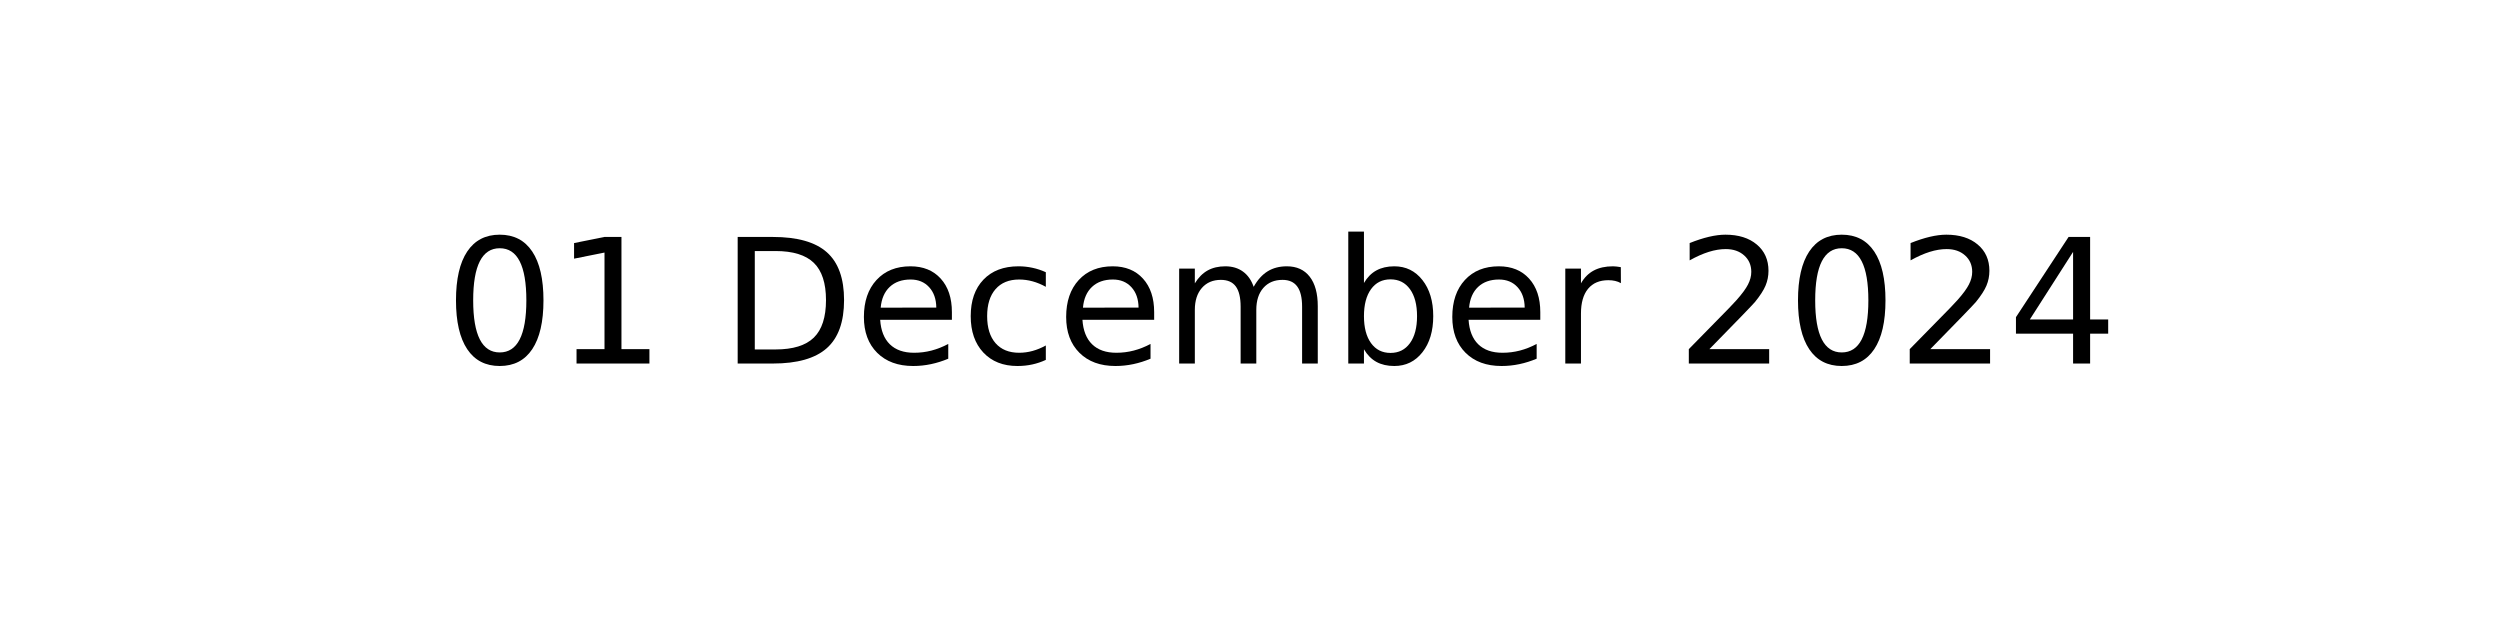
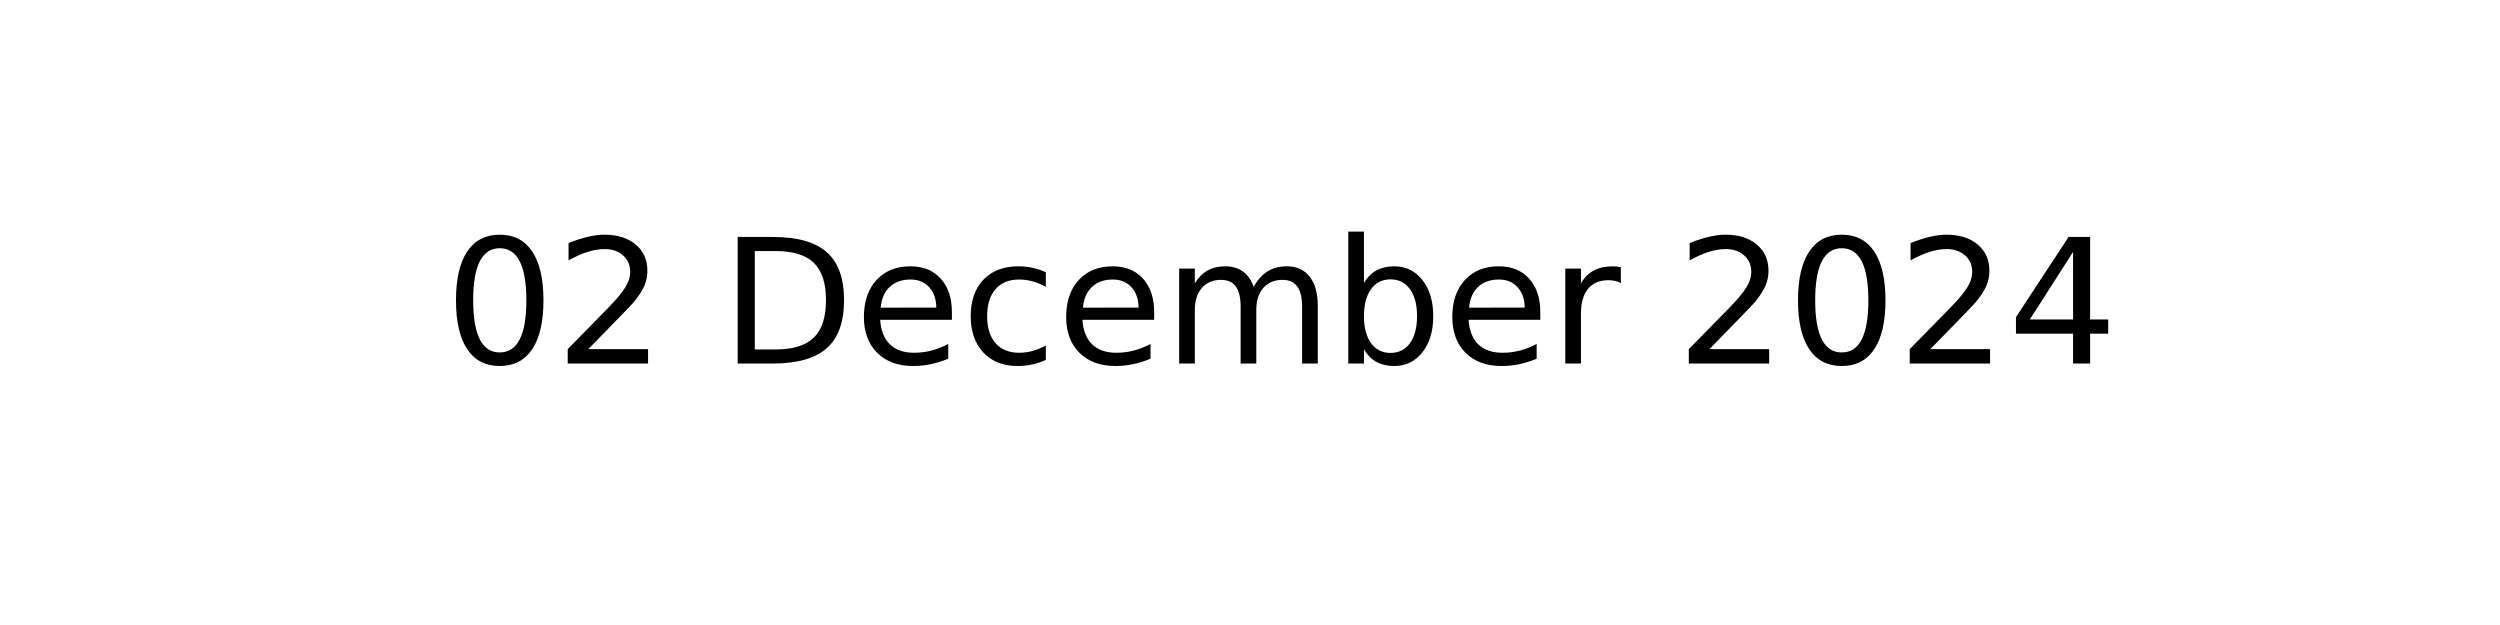
<svg xmlns="http://www.w3.org/2000/svg" xmlns:xlink="http://www.w3.org/1999/xlink" width="144pt" height="36pt" viewBox="0 0 144 36" version="1.1">
  <defs>
    <style type="text/css">*{stroke-linejoin: round; stroke-linecap: butt}</style>
  </defs>
  <g id="figure_1">
    <g id="axes_1">
      <g id="text_1">
        <g transform="translate(25.60547 20.93937) scale(0.1 -0.1)">
          <defs>
            <path id="DejaVuSans-30" d="M 2034 4250  Q 1547 4250 1301 3770  Q 1056 3291 1056 2328  Q 1056 1369 1301 889  Q 1547 409 2034 409  Q 2525 409 2770 889  Q 3016 1369 3016 2328  Q 3016 3291 2770 3770  Q 2525 4250 2034 4250  z M 2034 4750  Q 2819 4750 3233 4129  Q 3647 3509 3647 2328  Q 3647 1150 3233 529  Q 2819 -91 2034 -91  Q 1250 -91 836 529  Q 422 1150 422 2328  Q 422 3509 836 4129  Q 1250 4750 2034 4750  z " transform="scale(0.015625)" />
-             <path id="DejaVuSans-31" d="M 794 531  L 1825 531  L 1825 4091  L 703 3866  L 703 4441  L 1819 4666  L 2450 4666  L 2450 531  L 3481 531  L 3481 0  L 794 0  L 794 531  z " transform="scale(0.015625)" />
+             <path id="DejaVuSans-32" d="M 1228 531  L 3431 531  L 3431 0  L 469 0  L 469 531  Q 828 903 1448 1529  Q 2069 2156 2228 2338  Q 2531 2678 2651 2914  Q 2772 3150 2772 3378  Q 2772 3750 2511 3984  Q 2250 4219 1831 4219  Q 1534 4219 1204 4116  Q 875 4013 500 3803  L 500 4441  Q 881 4594 1212 4672  Q 1544 4750 1819 4750  Q 2544 4750 2975 4387  Q 3406 4025 3406 3419  Q 3406 3131 3298 2873  Q 3191 2616 2906 2266  Q 2828 2175 2409 1742  Q 1991 1309 1228 531  z " transform="scale(0.015625)" />
            <path id="DejaVuSans-20" transform="scale(0.015625)" />
            <path id="DejaVuSans-44" d="M 1259 4147  L 1259 519  L 2022 519  Q 2988 519 3436 956  Q 3884 1394 3884 2338  Q 3884 3275 3436 3711  Q 2988 4147 2022 4147  L 1259 4147  z M 628 4666  L 1925 4666  Q 3281 4666 3915 4102  Q 4550 3538 4550 2338  Q 4550 1131 3912 565  Q 3275 0 1925 0  L 628 0  L 628 4666  z " transform="scale(0.015625)" />
            <path id="DejaVuSans-65" d="M 3597 1894  L 3597 1613  L 953 1613  Q 991 1019 1311 708  Q 1631 397 2203 397  Q 2534 397 2845 478  Q 3156 559 3463 722  L 3463 178  Q 3153 47 2828 -22  Q 2503 -91 2169 -91  Q 1331 -91 842 396  Q 353 884 353 1716  Q 353 2575 817 3079  Q 1281 3584 2069 3584  Q 2775 3584 3186 3129  Q 3597 2675 3597 1894  z M 3022 2063  Q 3016 2534 2758 2815  Q 2500 3097 2075 3097  Q 1594 3097 1305 2825  Q 1016 2553 972 2059  L 3022 2063  z " transform="scale(0.015625)" />
            <path id="DejaVuSans-63" d="M 3122 3366  L 3122 2828  Q 2878 2963 2633 3030  Q 2388 3097 2138 3097  Q 1578 3097 1268 2742  Q 959 2388 959 1747  Q 959 1106 1268 751  Q 1578 397 2138 397  Q 2388 397 2633 464  Q 2878 531 3122 666  L 3122 134  Q 2881 22 2623 -34  Q 2366 -91 2075 -91  Q 1284 -91 818 406  Q 353 903 353 1747  Q 353 2603 823 3093  Q 1294 3584 2113 3584  Q 2378 3584 2631 3529  Q 2884 3475 3122 3366  z " transform="scale(0.015625)" />
            <path id="DejaVuSans-6d" d="M 3328 2828  Q 3544 3216 3844 3400  Q 4144 3584 4550 3584  Q 5097 3584 5394 3201  Q 5691 2819 5691 2113  L 5691 0  L 5113 0  L 5113 2094  Q 5113 2597 4934 2840  Q 4756 3084 4391 3084  Q 3944 3084 3684 2787  Q 3425 2491 3425 1978  L 3425 0  L 2847 0  L 2847 2094  Q 2847 2600 2669 2842  Q 2491 3084 2119 3084  Q 1678 3084 1418 2786  Q 1159 2488 1159 1978  L 1159 0  L 581 0  L 581 3500  L 1159 3500  L 1159 2956  Q 1356 3278 1631 3431  Q 1906 3584 2284 3584  Q 2666 3584 2933 3390  Q 3200 3197 3328 2828  z " transform="scale(0.015625)" />
            <path id="DejaVuSans-62" d="M 3116 1747  Q 3116 2381 2855 2742  Q 2594 3103 2138 3103  Q 1681 3103 1420 2742  Q 1159 2381 1159 1747  Q 1159 1113 1420 752  Q 1681 391 2138 391  Q 2594 391 2855 752  Q 3116 1113 3116 1747  z M 1159 2969  Q 1341 3281 1617 3432  Q 1894 3584 2278 3584  Q 2916 3584 3314 3078  Q 3713 2572 3713 1747  Q 3713 922 3314 415  Q 2916 -91 2278 -91  Q 1894 -91 1617 61  Q 1341 213 1159 525  L 1159 0  L 581 0  L 581 4863  L 1159 4863  L 1159 2969  z " transform="scale(0.015625)" />
            <path id="DejaVuSans-72" d="M 2631 2963  Q 2534 3019 2420 3045  Q 2306 3072 2169 3072  Q 1681 3072 1420 2755  Q 1159 2438 1159 1844  L 1159 0  L 581 0  L 581 3500  L 1159 3500  L 1159 2956  Q 1341 3275 1631 3429  Q 1922 3584 2338 3584  Q 2397 3584 2469 3576  Q 2541 3569 2628 3553  L 2631 2963  z " transform="scale(0.015625)" />
-             <path id="DejaVuSans-32" d="M 1228 531  L 3431 531  L 3431 0  L 469 0  L 469 531  Q 828 903 1448 1529  Q 2069 2156 2228 2338  Q 2531 2678 2651 2914  Q 2772 3150 2772 3378  Q 2772 3750 2511 3984  Q 2250 4219 1831 4219  Q 1534 4219 1204 4116  Q 875 4013 500 3803  L 500 4441  Q 881 4594 1212 4672  Q 1544 4750 1819 4750  Q 2544 4750 2975 4387  Q 3406 4025 3406 3419  Q 3406 3131 3298 2873  Q 3191 2616 2906 2266  Q 2828 2175 2409 1742  Q 1991 1309 1228 531  z " transform="scale(0.015625)" />
            <path id="DejaVuSans-34" d="M 2419 4116  L 825 1625  L 2419 1625  L 2419 4116  z M 2253 4666  L 3047 4666  L 3047 1625  L 3713 1625  L 3713 1100  L 3047 1100  L 3047 0  L 2419 0  L 2419 1100  L 313 1100  L 313 1709  L 2253 4666  z " transform="scale(0.015625)" />
          </defs>
          <use xlink:href="#DejaVuSans-30" />
-           <use xlink:href="#DejaVuSans-31" x="63.623" />
+           <use xlink:href="#DejaVuSans-32" x="63.623" />
          <use xlink:href="#DejaVuSans-20" x="127.246" />
          <use xlink:href="#DejaVuSans-44" x="159.033" />
          <use xlink:href="#DejaVuSans-65" x="236.035" />
          <use xlink:href="#DejaVuSans-63" x="297.559" />
          <use xlink:href="#DejaVuSans-65" x="352.539" />
          <use xlink:href="#DejaVuSans-6d" x="414.062" />
          <use xlink:href="#DejaVuSans-62" x="511.475" />
          <use xlink:href="#DejaVuSans-65" x="574.951" />
          <use xlink:href="#DejaVuSans-72" x="636.475" />
          <use xlink:href="#DejaVuSans-20" x="677.588" />
          <use xlink:href="#DejaVuSans-32" x="709.375" />
          <use xlink:href="#DejaVuSans-30" x="772.998" />
          <use xlink:href="#DejaVuSans-32" x="836.621" />
          <use xlink:href="#DejaVuSans-34" x="900.244" />
        </g>
      </g>
    </g>
  </g>
</svg>
